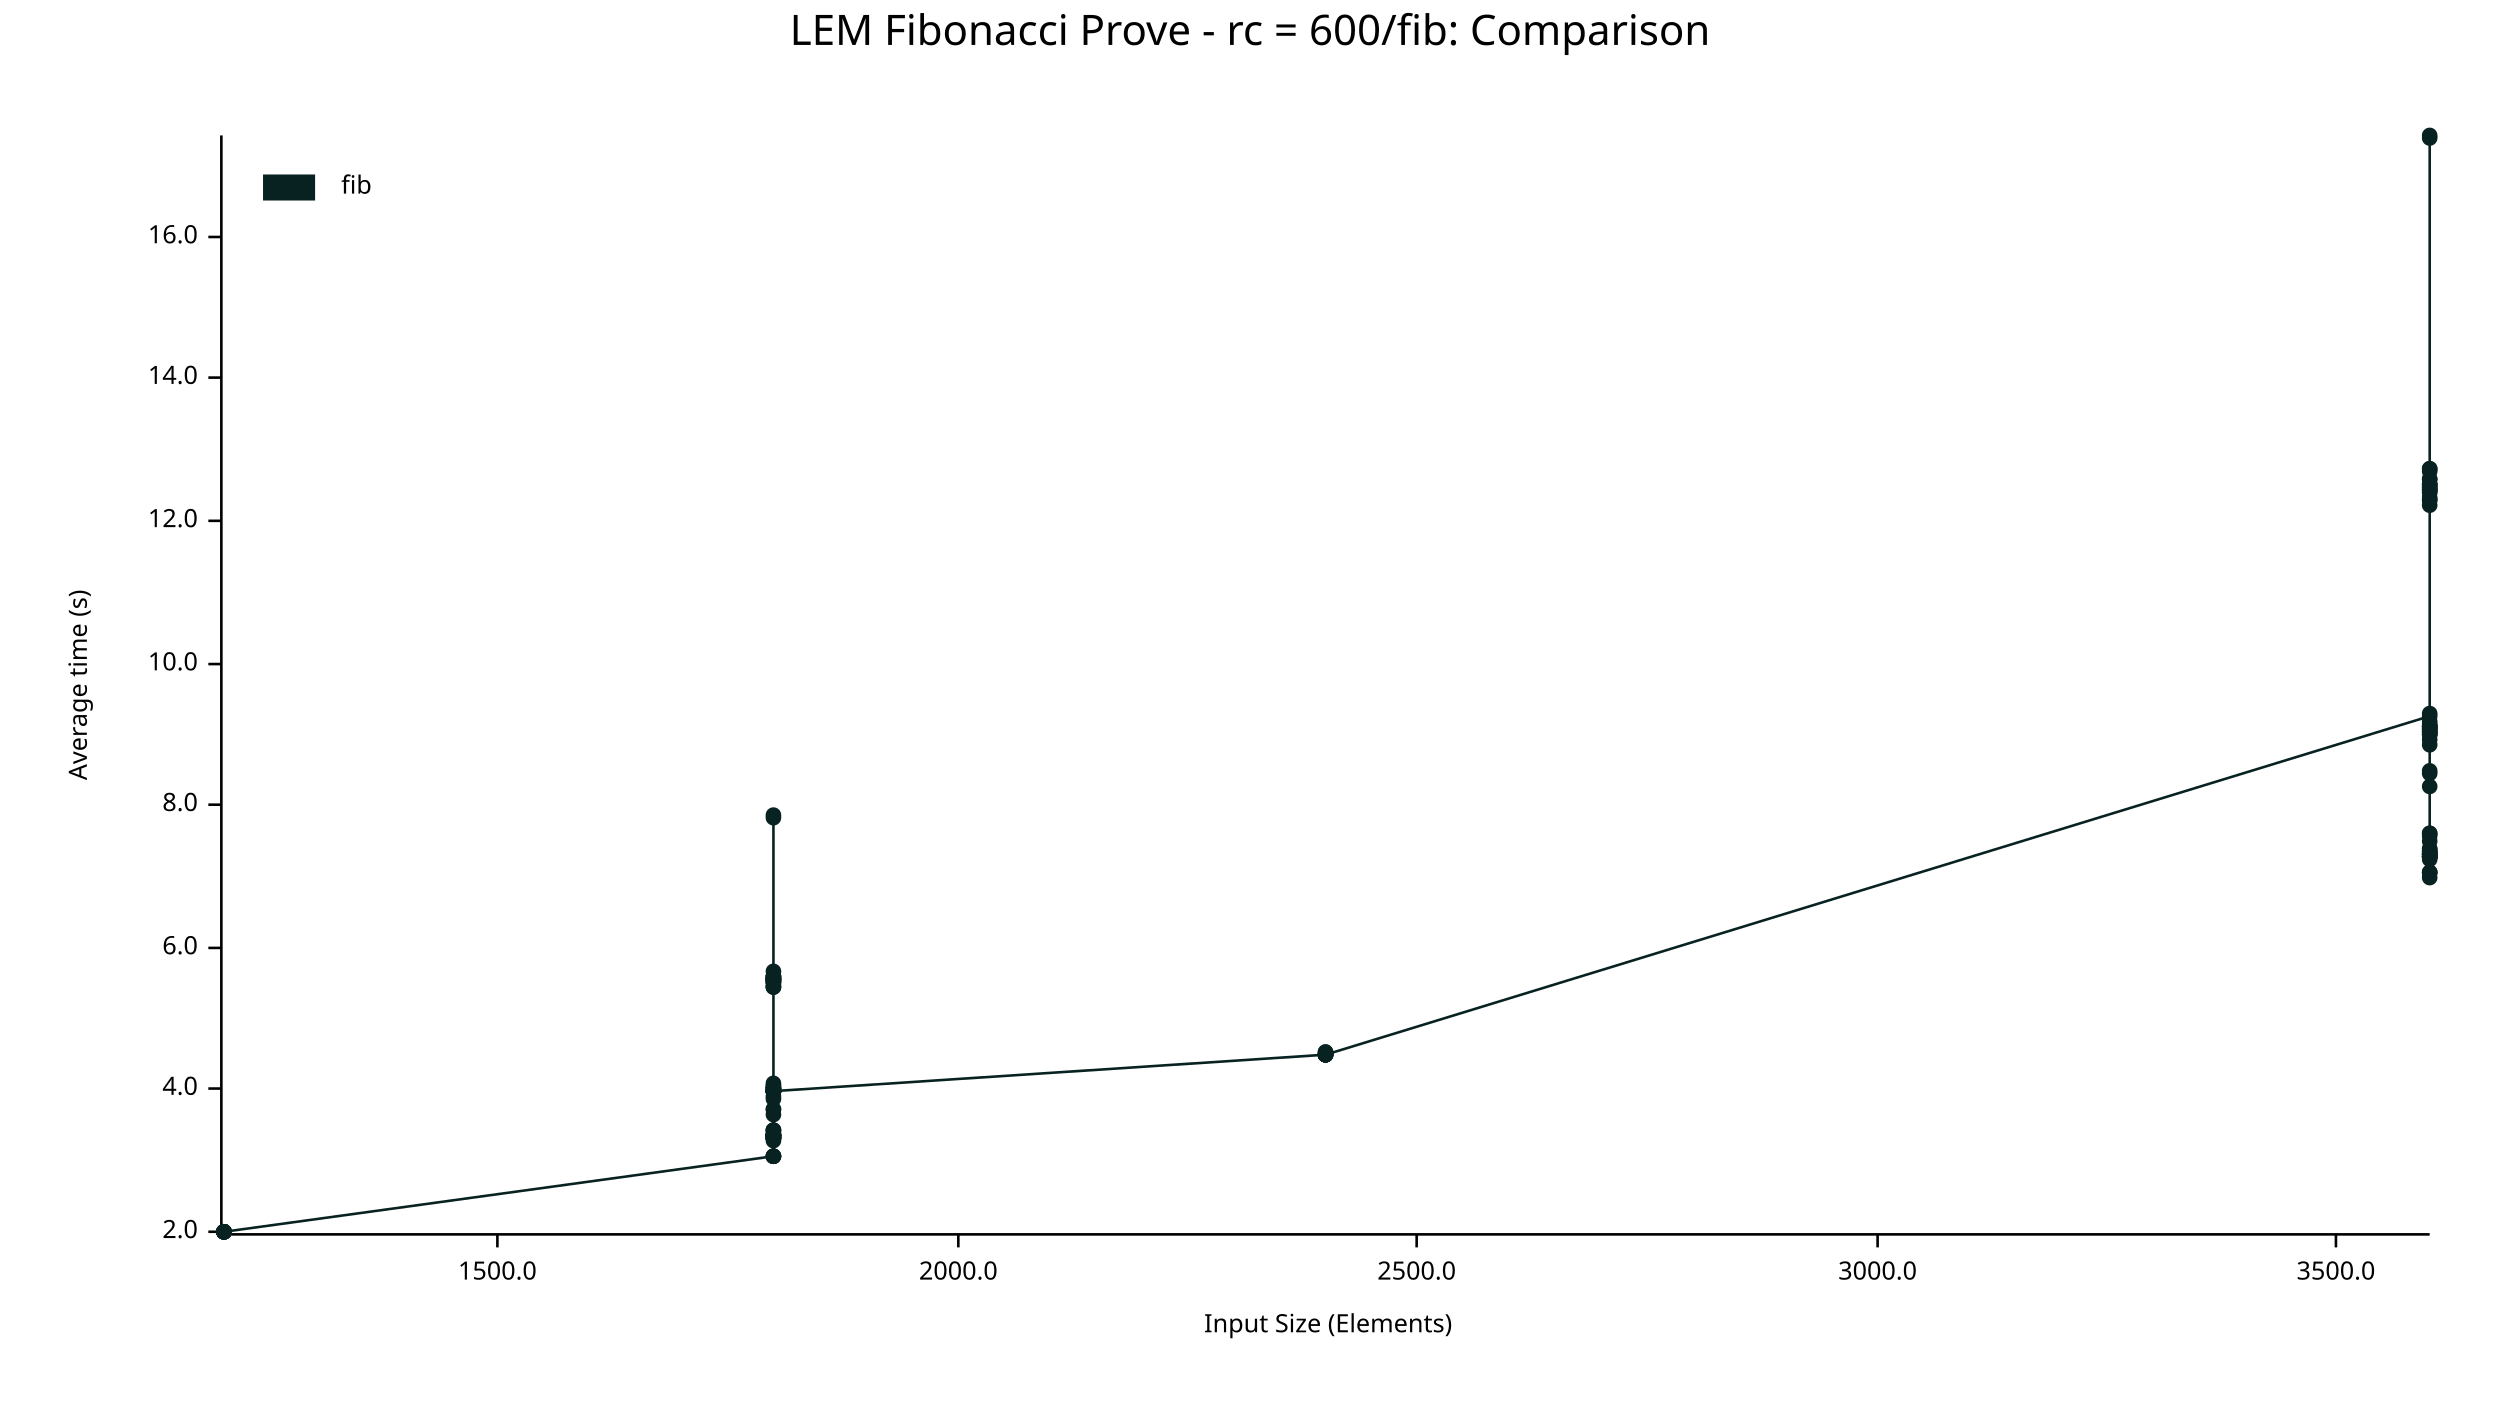
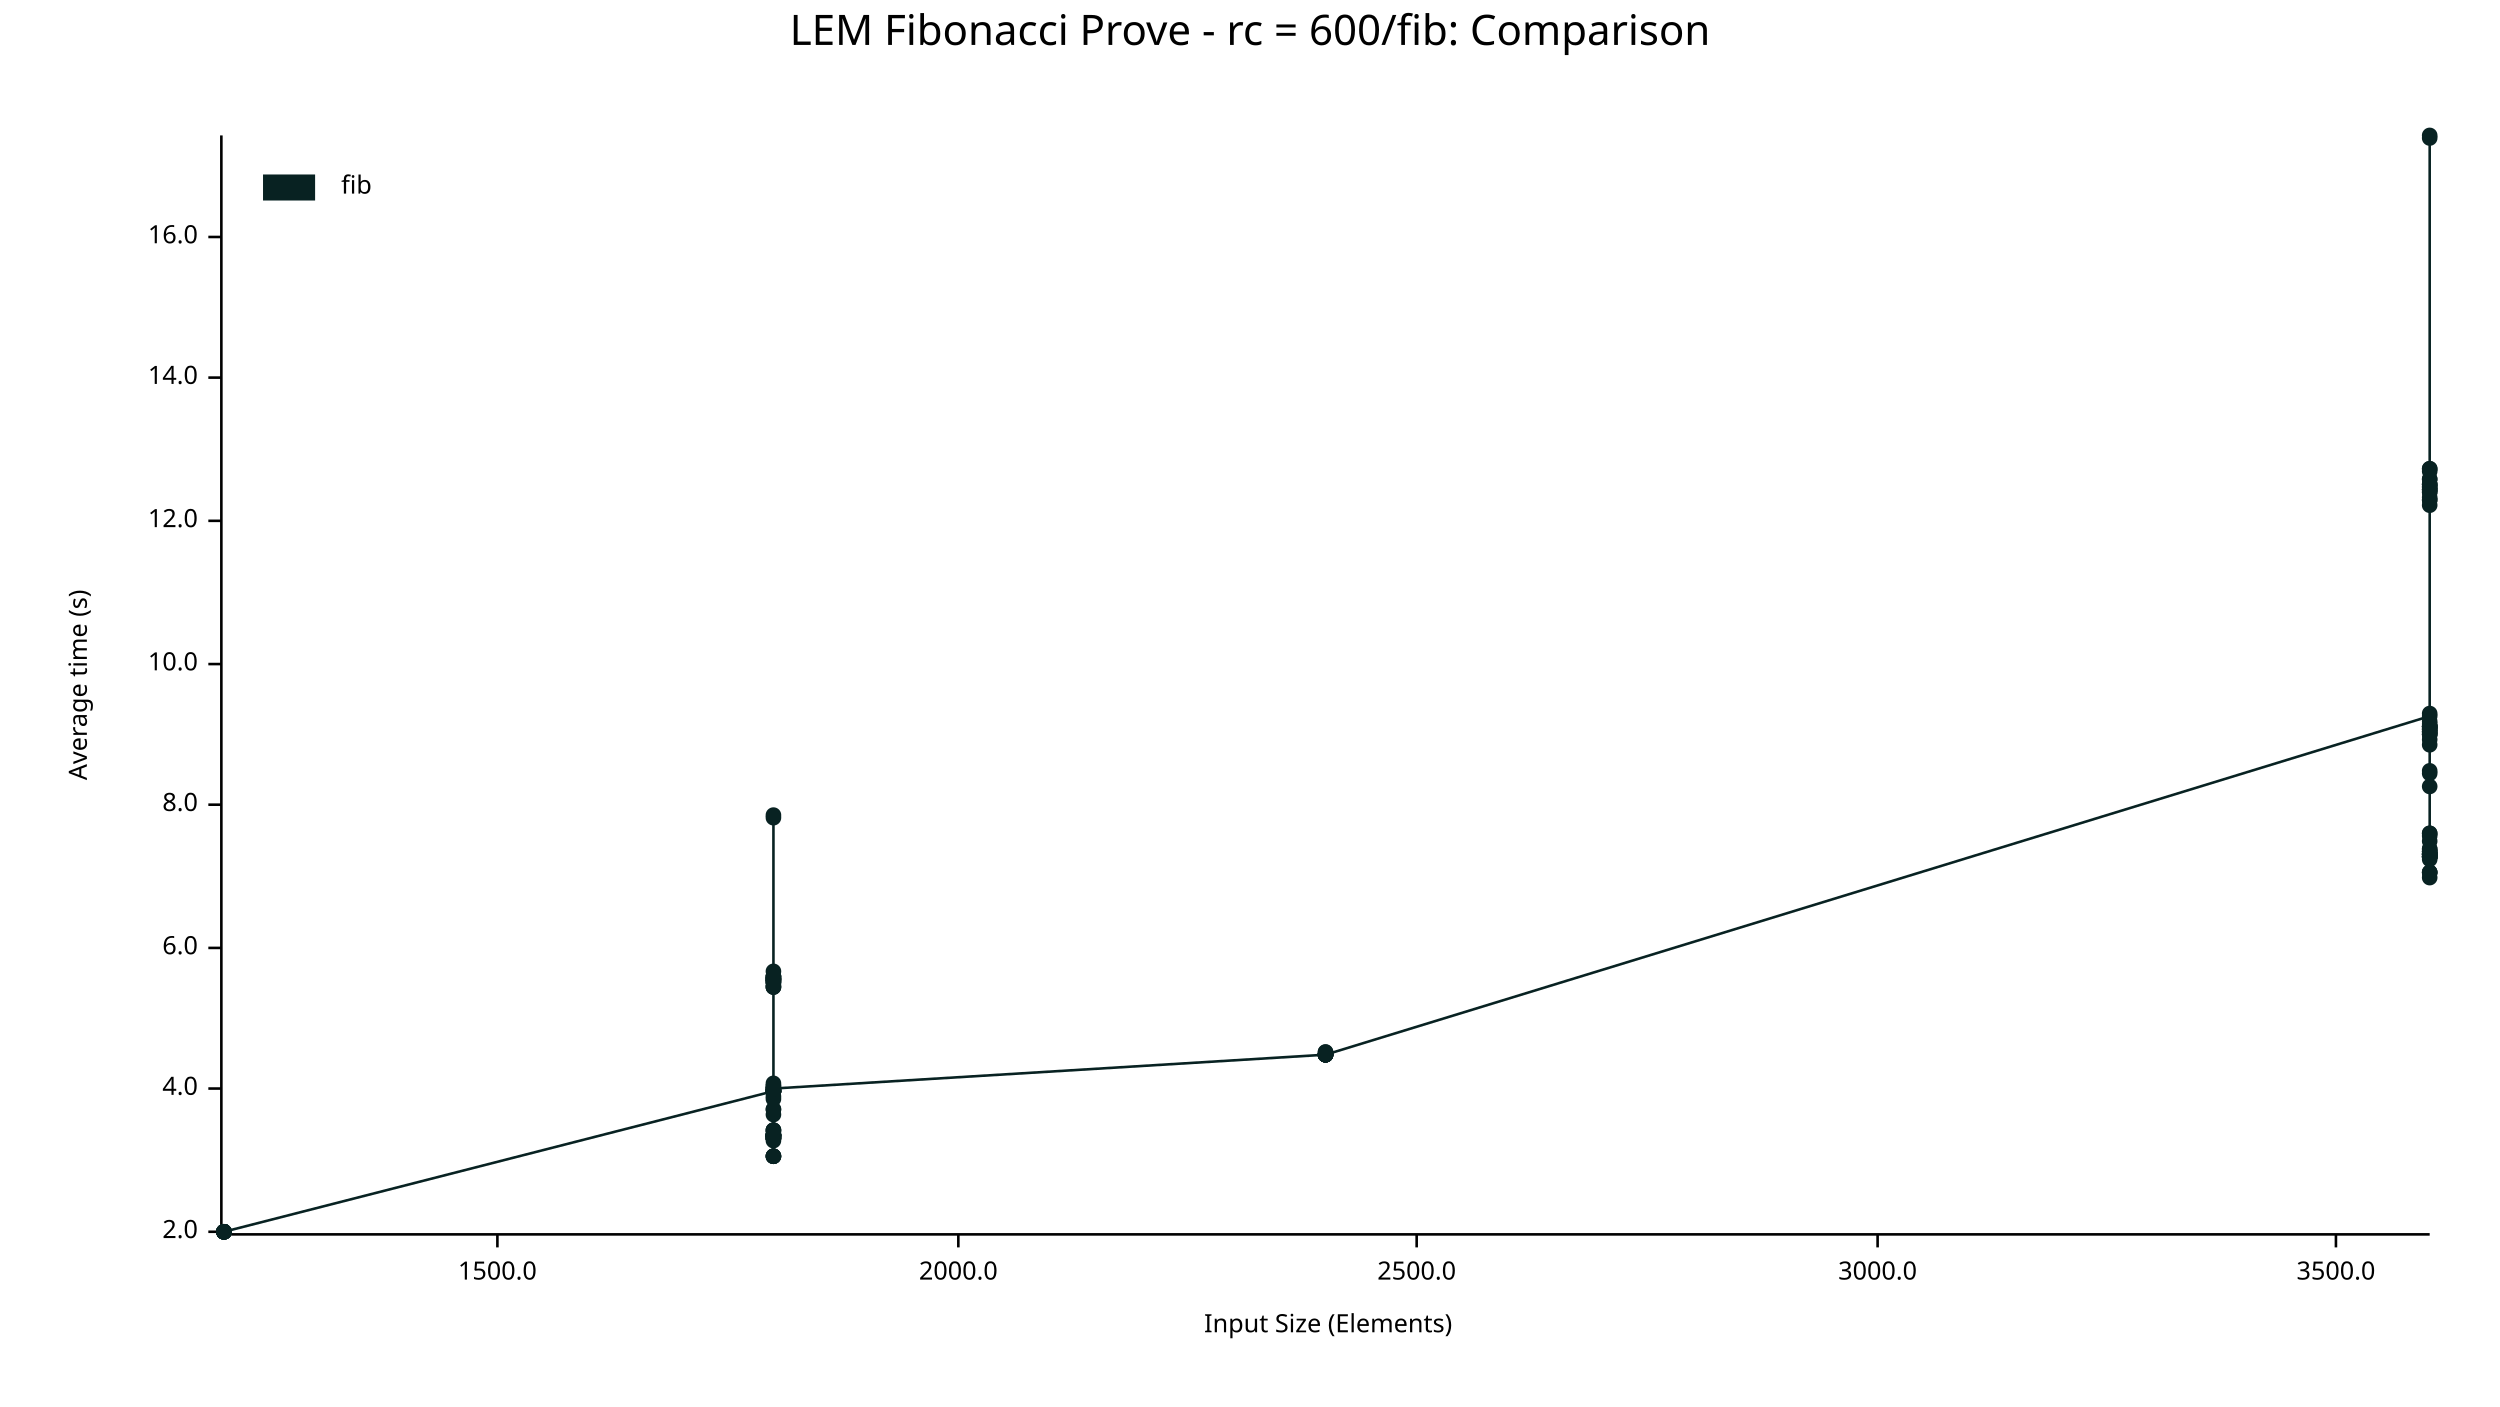
<svg xmlns="http://www.w3.org/2000/svg" width="960" height="540" viewBox="0 0 960 540">
  <text x="480" y="5" dy="0.76em" text-anchor="middle" font-family="sans-serif" font-size="16.129" opacity="1" fill="#000000">
LEM Fibonacci Prove - rc = 600/fib: Comparison
</text>
  <text x="26" y="263" dy="0.76em" text-anchor="middle" font-family="sans-serif" font-size="9.677" opacity="1" fill="#000000" transform="rotate(270, 26, 263)">
Average time (s)
</text>
  <text x="510" y="514" dy="-0.5ex" text-anchor="middle" font-family="sans-serif" font-size="9.677" opacity="1" fill="#000000">
Input Size (Elements)
</text>
  <polyline fill="none" opacity="1" stroke="#000000" stroke-width="1" points="85,52 85,473 " />
  <text x="76" y="473" dy="0.5ex" text-anchor="end" font-family="sans-serif" font-size="9.677" opacity="1" fill="#000000">
2.0
</text>
  <polyline fill="none" opacity="1" stroke="#000000" stroke-width="1" points="80,473 85,473 " />
  <text x="76" y="418" dy="0.5ex" text-anchor="end" font-family="sans-serif" font-size="9.677" opacity="1" fill="#000000">
4.0
</text>
  <polyline fill="none" opacity="1" stroke="#000000" stroke-width="1" points="80,418 85,418 " />
  <text x="76" y="364" dy="0.5ex" text-anchor="end" font-family="sans-serif" font-size="9.677" opacity="1" fill="#000000">
6.0
</text>
  <polyline fill="none" opacity="1" stroke="#000000" stroke-width="1" points="80,364 85,364 " />
  <text x="76" y="309" dy="0.5ex" text-anchor="end" font-family="sans-serif" font-size="9.677" opacity="1" fill="#000000">
8.0
</text>
  <polyline fill="none" opacity="1" stroke="#000000" stroke-width="1" points="80,309 85,309 " />
  <text x="76" y="255" dy="0.5ex" text-anchor="end" font-family="sans-serif" font-size="9.677" opacity="1" fill="#000000">
10.0
</text>
  <polyline fill="none" opacity="1" stroke="#000000" stroke-width="1" points="80,255 85,255 " />
  <text x="76" y="200" dy="0.5ex" text-anchor="end" font-family="sans-serif" font-size="9.677" opacity="1" fill="#000000">
12.0
</text>
  <polyline fill="none" opacity="1" stroke="#000000" stroke-width="1" points="80,200 85,200 " />
  <text x="76" y="145" dy="0.5ex" text-anchor="end" font-family="sans-serif" font-size="9.677" opacity="1" fill="#000000">
14.0
</text>
  <polyline fill="none" opacity="1" stroke="#000000" stroke-width="1" points="80,145 85,145 " />
  <text x="76" y="91" dy="0.5ex" text-anchor="end" font-family="sans-serif" font-size="9.677" opacity="1" fill="#000000">
16.0
</text>
  <polyline fill="none" opacity="1" stroke="#000000" stroke-width="1" points="80,91 85,91 " />
  <polyline fill="none" opacity="1" stroke="#000000" stroke-width="1" points="86,474 933,474 " />
  <text x="191" y="484" dy="0.76em" text-anchor="middle" font-family="sans-serif" font-size="9.677" opacity="1" fill="#000000">
1500.0
</text>
  <polyline fill="none" opacity="1" stroke="#000000" stroke-width="1" points="191,474 191,479 " />
  <text x="368" y="484" dy="0.76em" text-anchor="middle" font-family="sans-serif" font-size="9.677" opacity="1" fill="#000000">
2000.0
</text>
  <polyline fill="none" opacity="1" stroke="#000000" stroke-width="1" points="368,474 368,479 " />
  <text x="544" y="484" dy="0.76em" text-anchor="middle" font-family="sans-serif" font-size="9.677" opacity="1" fill="#000000">
2500.0
</text>
  <polyline fill="none" opacity="1" stroke="#000000" stroke-width="1" points="544,474 544,479 " />
  <text x="721" y="484" dy="0.76em" text-anchor="middle" font-family="sans-serif" font-size="9.677" opacity="1" fill="#000000">
3000.0
</text>
  <polyline fill="none" opacity="1" stroke="#000000" stroke-width="1" points="721,474 721,479 " />
  <text x="897" y="484" dy="0.76em" text-anchor="middle" font-family="sans-serif" font-size="9.677" opacity="1" fill="#000000">
3500.0
</text>
  <polyline fill="none" opacity="1" stroke="#000000" stroke-width="1" points="897,474 897,479 " />
  <circle cx="86" cy="473" r="3" opacity="1" fill="#082222" stroke="none" stroke-width="1" />
  <circle cx="86" cy="473" r="3" opacity="1" fill="#082222" stroke="none" stroke-width="1" />
  <circle cx="86" cy="473" r="3" opacity="1" fill="#082222" stroke="none" stroke-width="1" />
  <circle cx="86" cy="473" r="3" opacity="1" fill="#082222" stroke="none" stroke-width="1" />
  <circle cx="86" cy="473" r="3" opacity="1" fill="#082222" stroke="none" stroke-width="1" />
  <circle cx="86" cy="473" r="3" opacity="1" fill="#082222" stroke="none" stroke-width="1" />
  <circle cx="86" cy="473" r="3" opacity="1" fill="#082222" stroke="none" stroke-width="1" />
  <circle cx="86" cy="473" r="3" opacity="1" fill="#082222" stroke="none" stroke-width="1" />
  <circle cx="86" cy="473" r="3" opacity="1" fill="#082222" stroke="none" stroke-width="1" />
  <circle cx="86" cy="473" r="3" opacity="1" fill="#082222" stroke="none" stroke-width="1" />
  <circle cx="86" cy="473" r="3" opacity="1" fill="#082222" stroke="none" stroke-width="1" />
-   <circle cx="297" cy="444" r="3" opacity="1" fill="#082222" stroke="none" stroke-width="1" />
+   <circle cx="86" cy="473" r="3" opacity="1" fill="#082222" stroke="none" stroke-width="1" />
+   <circle cx="297" cy="419" r="3" opacity="1" fill="#082222" stroke="none" stroke-width="1" />
+   <circle cx="297" cy="418" r="3" opacity="1" fill="#082222" stroke="none" stroke-width="1" />
+   <circle cx="297" cy="419" r="3" opacity="1" fill="#082222" stroke="none" stroke-width="1" />
+   <circle cx="297" cy="437" r="3" opacity="1" fill="#082222" stroke="none" stroke-width="1" />
+   <circle cx="297" cy="375" r="3" opacity="1" fill="#082222" stroke="none" stroke-width="1" />
+   <circle cx="297" cy="375" r="3" opacity="1" fill="#082222" stroke="none" stroke-width="1" />
+   <circle cx="297" cy="436" r="3" opacity="1" fill="#082222" stroke="none" stroke-width="1" />
+   <circle cx="297" cy="444" r="3" opacity="1" fill="#082222" stroke="none" stroke-width="1" />
+   <circle cx="297" cy="436" r="3" opacity="1" fill="#082222" stroke="none" stroke-width="1" />
+   <circle cx="297" cy="437" r="3" opacity="1" fill="#082222" stroke="none" stroke-width="1" />
+   <circle cx="297" cy="436" r="3" opacity="1" fill="#082222" stroke="none" stroke-width="1" />
+   <circle cx="297" cy="437" r="3" opacity="1" fill="#082222" stroke="none" stroke-width="1" />
+   <circle cx="297" cy="313" r="3" opacity="1" fill="#082222" stroke="none" stroke-width="1" />
+   <circle cx="297" cy="419" r="3" opacity="1" fill="#082222" stroke="none" stroke-width="1" />
+   <circle cx="297" cy="379" r="3" opacity="1" fill="#082222" stroke="none" stroke-width="1" />
+   <circle cx="297" cy="419" r="3" opacity="1" fill="#082222" stroke="none" stroke-width="1" />
+   <circle cx="297" cy="375" r="3" opacity="1" fill="#082222" stroke="none" stroke-width="1" />
+   <circle cx="297" cy="434" r="3" opacity="1" fill="#082222" stroke="none" stroke-width="1" />
+   <circle cx="297" cy="418" r="3" opacity="1" fill="#082222" stroke="none" stroke-width="1" />
+   <circle cx="297" cy="419" r="3" opacity="1" fill="#082222" stroke="none" stroke-width="1" />
+   <circle cx="297" cy="437" r="3" opacity="1" fill="#082222" stroke="none" stroke-width="1" />
+   <circle cx="297" cy="436" r="3" opacity="1" fill="#082222" stroke="none" stroke-width="1" />
+   <circle cx="297" cy="421" r="3" opacity="1" fill="#082222" stroke="none" stroke-width="1" />
+   <circle cx="297" cy="437" r="3" opacity="1" fill="#082222" stroke="none" stroke-width="1" />
+   <circle cx="297" cy="376" r="3" opacity="1" fill="#082222" stroke="none" stroke-width="1" />
+   <circle cx="297" cy="377" r="3" opacity="1" fill="#082222" stroke="none" stroke-width="1" />
+   <circle cx="297" cy="376" r="3" opacity="1" fill="#082222" stroke="none" stroke-width="1" />
+   <circle cx="297" cy="419" r="3" opacity="1" fill="#082222" stroke="none" stroke-width="1" />
+   <circle cx="297" cy="437" r="3" opacity="1" fill="#082222" stroke="none" stroke-width="1" />
+   <circle cx="297" cy="419" r="3" opacity="1" fill="#082222" stroke="none" stroke-width="1" />
+   <circle cx="297" cy="418" r="3" opacity="1" fill="#082222" stroke="none" stroke-width="1" />
+   <circle cx="297" cy="375" r="3" opacity="1" fill="#082222" stroke="none" stroke-width="1" />
+   <circle cx="297" cy="436" r="3" opacity="1" fill="#082222" stroke="none" stroke-width="1" />
+   <circle cx="297" cy="426" r="3" opacity="1" fill="#082222" stroke="none" stroke-width="1" />
+   <circle cx="297" cy="419" r="3" opacity="1" fill="#082222" stroke="none" stroke-width="1" />
+   <circle cx="297" cy="435" r="3" opacity="1" fill="#082222" stroke="none" stroke-width="1" />
  <circle cx="297" cy="417" r="3" opacity="1" fill="#082222" stroke="none" stroke-width="1" />
-   <circle cx="297" cy="436" r="3" opacity="1" fill="#082222" stroke="none" stroke-width="1" />
-   <circle cx="297" cy="419" r="3" opacity="1" fill="#082222" stroke="none" stroke-width="1" />
-   <circle cx="297" cy="421" r="3" opacity="1" fill="#082222" stroke="none" stroke-width="1" />
-   <circle cx="297" cy="376" r="3" opacity="1" fill="#082222" stroke="none" stroke-width="1" />
+   <circle cx="297" cy="376" r="3" opacity="1" fill="#082222" stroke="none" stroke-width="1" />
+   <circle cx="297" cy="419" r="3" opacity="1" fill="#082222" stroke="none" stroke-width="1" />
+   <circle cx="297" cy="434" r="3" opacity="1" fill="#082222" stroke="none" stroke-width="1" />
+   <circle cx="297" cy="444" r="3" opacity="1" fill="#082222" stroke="none" stroke-width="1" />
+   <circle cx="297" cy="376" r="3" opacity="1" fill="#082222" stroke="none" stroke-width="1" />
+   <circle cx="297" cy="434" r="3" opacity="1" fill="#082222" stroke="none" stroke-width="1" />
+   <circle cx="297" cy="377" r="3" opacity="1" fill="#082222" stroke="none" stroke-width="1" />
+   <circle cx="297" cy="419" r="3" opacity="1" fill="#082222" stroke="none" stroke-width="1" />
+   <circle cx="297" cy="436" r="3" opacity="1" fill="#082222" stroke="none" stroke-width="1" />
+   <circle cx="297" cy="379" r="3" opacity="1" fill="#082222" stroke="none" stroke-width="1" />
+   <circle cx="297" cy="437" r="3" opacity="1" fill="#082222" stroke="none" stroke-width="1" />
+   <circle cx="297" cy="436" r="3" opacity="1" fill="#082222" stroke="none" stroke-width="1" />
+   <circle cx="297" cy="436" r="3" opacity="1" fill="#082222" stroke="none" stroke-width="1" />
+   <circle cx="297" cy="376" r="3" opacity="1" fill="#082222" stroke="none" stroke-width="1" />
+   <circle cx="297" cy="376" r="3" opacity="1" fill="#082222" stroke="none" stroke-width="1" />
+   <circle cx="297" cy="436" r="3" opacity="1" fill="#082222" stroke="none" stroke-width="1" />
  <circle cx="297" cy="373" r="3" opacity="1" fill="#082222" stroke="none" stroke-width="1" />
-   <circle cx="297" cy="376" r="3" opacity="1" fill="#082222" stroke="none" stroke-width="1" />
+   <circle cx="297" cy="378" r="3" opacity="1" fill="#082222" stroke="none" stroke-width="1" />
+   <circle cx="297" cy="377" r="3" opacity="1" fill="#082222" stroke="none" stroke-width="1" />
+   <circle cx="297" cy="314" r="3" opacity="1" fill="#082222" stroke="none" stroke-width="1" />
+   <circle cx="297" cy="417" r="3" opacity="1" fill="#082222" stroke="none" stroke-width="1" />
+   <circle cx="297" cy="444" r="3" opacity="1" fill="#082222" stroke="none" stroke-width="1" />
+   <circle cx="297" cy="379" r="3" opacity="1" fill="#082222" stroke="none" stroke-width="1" />
+   <circle cx="297" cy="422" r="3" opacity="1" fill="#082222" stroke="none" stroke-width="1" />
+   <circle cx="297" cy="428" r="3" opacity="1" fill="#082222" stroke="none" stroke-width="1" />
+   <circle cx="297" cy="444" r="3" opacity="1" fill="#082222" stroke="none" stroke-width="1" />
+   <circle cx="297" cy="426" r="3" opacity="1" fill="#082222" stroke="none" stroke-width="1" />
+   <circle cx="297" cy="436" r="3" opacity="1" fill="#082222" stroke="none" stroke-width="1" />
+   <circle cx="297" cy="418" r="3" opacity="1" fill="#082222" stroke="none" stroke-width="1" />
  <circle cx="297" cy="416" r="3" opacity="1" fill="#082222" stroke="none" stroke-width="1" />
-   <circle cx="297" cy="437" r="3" opacity="1" fill="#082222" stroke="none" stroke-width="1" />
-   <circle cx="297" cy="376" r="3" opacity="1" fill="#082222" stroke="none" stroke-width="1" />
-   <circle cx="297" cy="375" r="3" opacity="1" fill="#082222" stroke="none" stroke-width="1" />
-   <circle cx="297" cy="376" r="3" opacity="1" fill="#082222" stroke="none" stroke-width="1" />
-   <circle cx="297" cy="379" r="3" opacity="1" fill="#082222" stroke="none" stroke-width="1" />
-   <circle cx="297" cy="437" r="3" opacity="1" fill="#082222" stroke="none" stroke-width="1" />
-   <circle cx="297" cy="428" r="3" opacity="1" fill="#082222" stroke="none" stroke-width="1" />
-   <circle cx="297" cy="377" r="3" opacity="1" fill="#082222" stroke="none" stroke-width="1" />
-   <circle cx="297" cy="418" r="3" opacity="1" fill="#082222" stroke="none" stroke-width="1" />
-   <circle cx="297" cy="436" r="3" opacity="1" fill="#082222" stroke="none" stroke-width="1" />
-   <circle cx="297" cy="426" r="3" opacity="1" fill="#082222" stroke="none" stroke-width="1" />
-   <circle cx="297" cy="418" r="3" opacity="1" fill="#082222" stroke="none" stroke-width="1" />
-   <circle cx="297" cy="377" r="3" opacity="1" fill="#082222" stroke="none" stroke-width="1" />
-   <circle cx="297" cy="437" r="3" opacity="1" fill="#082222" stroke="none" stroke-width="1" />
-   <circle cx="297" cy="437" r="3" opacity="1" fill="#082222" stroke="none" stroke-width="1" />
-   <circle cx="297" cy="379" r="3" opacity="1" fill="#082222" stroke="none" stroke-width="1" />
-   <circle cx="297" cy="419" r="3" opacity="1" fill="#082222" stroke="none" stroke-width="1" />
-   <circle cx="297" cy="418" r="3" opacity="1" fill="#082222" stroke="none" stroke-width="1" />
-   <circle cx="297" cy="419" r="3" opacity="1" fill="#082222" stroke="none" stroke-width="1" />
-   <circle cx="297" cy="437" r="3" opacity="1" fill="#082222" stroke="none" stroke-width="1" />
-   <circle cx="297" cy="436" r="3" opacity="1" fill="#082222" stroke="none" stroke-width="1" />
-   <circle cx="297" cy="436" r="3" opacity="1" fill="#082222" stroke="none" stroke-width="1" />
-   <circle cx="297" cy="419" r="3" opacity="1" fill="#082222" stroke="none" stroke-width="1" />
-   <circle cx="297" cy="418" r="3" opacity="1" fill="#082222" stroke="none" stroke-width="1" />
-   <circle cx="297" cy="436" r="3" opacity="1" fill="#082222" stroke="none" stroke-width="1" />
-   <circle cx="297" cy="314" r="3" opacity="1" fill="#082222" stroke="none" stroke-width="1" />
-   <circle cx="297" cy="435" r="3" opacity="1" fill="#082222" stroke="none" stroke-width="1" />
-   <circle cx="297" cy="313" r="3" opacity="1" fill="#082222" stroke="none" stroke-width="1" />
-   <circle cx="297" cy="434" r="3" opacity="1" fill="#082222" stroke="none" stroke-width="1" />
-   <circle cx="297" cy="419" r="3" opacity="1" fill="#082222" stroke="none" stroke-width="1" />
-   <circle cx="297" cy="377" r="3" opacity="1" fill="#082222" stroke="none" stroke-width="1" />
-   <circle cx="297" cy="434" r="3" opacity="1" fill="#082222" stroke="none" stroke-width="1" />
-   <circle cx="297" cy="376" r="3" opacity="1" fill="#082222" stroke="none" stroke-width="1" />
-   <circle cx="297" cy="419" r="3" opacity="1" fill="#082222" stroke="none" stroke-width="1" />
-   <circle cx="297" cy="436" r="3" opacity="1" fill="#082222" stroke="none" stroke-width="1" />
-   <circle cx="297" cy="379" r="3" opacity="1" fill="#082222" stroke="none" stroke-width="1" />
-   <circle cx="297" cy="377" r="3" opacity="1" fill="#082222" stroke="none" stroke-width="1" />
-   <circle cx="297" cy="419" r="3" opacity="1" fill="#082222" stroke="none" stroke-width="1" />
-   <circle cx="297" cy="375" r="3" opacity="1" fill="#082222" stroke="none" stroke-width="1" />
-   <circle cx="297" cy="436" r="3" opacity="1" fill="#082222" stroke="none" stroke-width="1" />
-   <circle cx="297" cy="419" r="3" opacity="1" fill="#082222" stroke="none" stroke-width="1" />
-   <circle cx="297" cy="376" r="3" opacity="1" fill="#082222" stroke="none" stroke-width="1" />
-   <circle cx="297" cy="375" r="3" opacity="1" fill="#082222" stroke="none" stroke-width="1" />
-   <circle cx="297" cy="375" r="3" opacity="1" fill="#082222" stroke="none" stroke-width="1" />
-   <circle cx="297" cy="444" r="3" opacity="1" fill="#082222" stroke="none" stroke-width="1" />
-   <circle cx="297" cy="378" r="3" opacity="1" fill="#082222" stroke="none" stroke-width="1" />
-   <circle cx="297" cy="436" r="3" opacity="1" fill="#082222" stroke="none" stroke-width="1" />
-   <circle cx="297" cy="417" r="3" opacity="1" fill="#082222" stroke="none" stroke-width="1" />
-   <circle cx="297" cy="437" r="3" opacity="1" fill="#082222" stroke="none" stroke-width="1" />
-   <circle cx="297" cy="418" r="3" opacity="1" fill="#082222" stroke="none" stroke-width="1" />
-   <circle cx="297" cy="444" r="3" opacity="1" fill="#082222" stroke="none" stroke-width="1" />
-   <circle cx="297" cy="422" r="3" opacity="1" fill="#082222" stroke="none" stroke-width="1" />
-   <circle cx="297" cy="437" r="3" opacity="1" fill="#082222" stroke="none" stroke-width="1" />
-   <circle cx="297" cy="436" r="3" opacity="1" fill="#082222" stroke="none" stroke-width="1" />
-   <circle cx="297" cy="444" r="3" opacity="1" fill="#082222" stroke="none" stroke-width="1" />
-   <circle cx="297" cy="434" r="3" opacity="1" fill="#082222" stroke="none" stroke-width="1" />
+   <circle cx="297" cy="377" r="3" opacity="1" fill="#082222" stroke="none" stroke-width="1" />
  <circle cx="297" cy="438" r="3" opacity="1" fill="#082222" stroke="none" stroke-width="1" />
-   <circle cx="297" cy="426" r="3" opacity="1" fill="#082222" stroke="none" stroke-width="1" />
-   <circle cx="297" cy="436" r="3" opacity="1" fill="#082222" stroke="none" stroke-width="1" />
-   <circle cx="297" cy="419" r="3" opacity="1" fill="#082222" stroke="none" stroke-width="1" />
-   <circle cx="297" cy="419" r="3" opacity="1" fill="#082222" stroke="none" stroke-width="1" />
-   <circle cx="509" cy="405" r="3" opacity="1" fill="#082222" stroke="none" stroke-width="1" />
+   <circle cx="297" cy="418" r="3" opacity="1" fill="#082222" stroke="none" stroke-width="1" />
  <circle cx="509" cy="405" r="3" opacity="1" fill="#082222" stroke="none" stroke-width="1" />
  <circle cx="509" cy="405" r="3" opacity="1" fill="#082222" stroke="none" stroke-width="1" />
  <circle cx="509" cy="404" r="3" opacity="1" fill="#082222" stroke="none" stroke-width="1" />
  <circle cx="509" cy="405" r="3" opacity="1" fill="#082222" stroke="none" stroke-width="1" />
+   <circle cx="509" cy="405" r="3" opacity="1" fill="#082222" stroke="none" stroke-width="1" />
+   <circle cx="509" cy="405" r="3" opacity="1" fill="#082222" stroke="none" stroke-width="1" />
+   <circle cx="509" cy="405" r="3" opacity="1" fill="#082222" stroke="none" stroke-width="1" />
  <circle cx="509" cy="404" r="3" opacity="1" fill="#082222" stroke="none" stroke-width="1" />
  <circle cx="509" cy="405" r="3" opacity="1" fill="#082222" stroke="none" stroke-width="1" />
  <circle cx="509" cy="405" r="3" opacity="1" fill="#082222" stroke="none" stroke-width="1" />
  <circle cx="509" cy="405" r="3" opacity="1" fill="#082222" stroke="none" stroke-width="1" />
  <circle cx="509" cy="405" r="3" opacity="1" fill="#082222" stroke="none" stroke-width="1" />
-   <circle cx="509" cy="405" r="3" opacity="1" fill="#082222" stroke="none" stroke-width="1" />
  <circle cx="933" cy="275" r="3" opacity="1" fill="#082222" stroke="none" stroke-width="1" />
+   <circle cx="933" cy="191" r="3" opacity="1" fill="#082222" stroke="none" stroke-width="1" />
+   <circle cx="933" cy="329" r="3" opacity="1" fill="#082222" stroke="none" stroke-width="1" />
+   <circle cx="933" cy="320" r="3" opacity="1" fill="#082222" stroke="none" stroke-width="1" />
+   <circle cx="933" cy="279" r="3" opacity="1" fill="#082222" stroke="none" stroke-width="1" />
+   <circle cx="933" cy="282" r="3" opacity="1" fill="#082222" stroke="none" stroke-width="1" />
  <circle cx="933" cy="302" r="3" opacity="1" fill="#082222" stroke="none" stroke-width="1" />
-   <circle cx="933" cy="186" r="3" opacity="1" fill="#082222" stroke="none" stroke-width="1" />
-   <circle cx="933" cy="330" r="3" opacity="1" fill="#082222" stroke="none" stroke-width="1" />
  <circle cx="933" cy="327" r="3" opacity="1" fill="#082222" stroke="none" stroke-width="1" />
-   <circle cx="933" cy="335" r="3" opacity="1" fill="#082222" stroke="none" stroke-width="1" />
-   <circle cx="933" cy="326" r="3" opacity="1" fill="#082222" stroke="none" stroke-width="1" />
-   <circle cx="933" cy="327" r="3" opacity="1" fill="#082222" stroke="none" stroke-width="1" />
-   <circle cx="933" cy="328" r="3" opacity="1" fill="#082222" stroke="none" stroke-width="1" />
-   <circle cx="933" cy="281" r="3" opacity="1" fill="#082222" stroke="none" stroke-width="1" />
+   <circle cx="933" cy="180" r="3" opacity="1" fill="#082222" stroke="none" stroke-width="1" />
  <circle cx="933" cy="321" r="3" opacity="1" fill="#082222" stroke="none" stroke-width="1" />
  <circle cx="933" cy="188" r="3" opacity="1" fill="#082222" stroke="none" stroke-width="1" />
-   <circle cx="933" cy="329" r="3" opacity="1" fill="#082222" stroke="none" stroke-width="1" />
-   <circle cx="933" cy="284" r="3" opacity="1" fill="#082222" stroke="none" stroke-width="1" />
-   <circle cx="933" cy="277" r="3" opacity="1" fill="#082222" stroke="none" stroke-width="1" />
+   <circle cx="933" cy="330" r="3" opacity="1" fill="#082222" stroke="none" stroke-width="1" />
+   <circle cx="933" cy="329" r="3" opacity="1" fill="#082222" stroke="none" stroke-width="1" />
+   <circle cx="933" cy="281" r="3" opacity="1" fill="#082222" stroke="none" stroke-width="1" />
+   <circle cx="933" cy="326" r="3" opacity="1" fill="#082222" stroke="none" stroke-width="1" />
+   <circle cx="933" cy="180" r="3" opacity="1" fill="#082222" stroke="none" stroke-width="1" />
+   <circle cx="933" cy="326" r="3" opacity="1" fill="#082222" stroke="none" stroke-width="1" />
+   <circle cx="933" cy="192" r="3" opacity="1" fill="#082222" stroke="none" stroke-width="1" />
+   <circle cx="933" cy="279" r="3" opacity="1" fill="#082222" stroke="none" stroke-width="1" />
+   <circle cx="933" cy="188" r="3" opacity="1" fill="#082222" stroke="none" stroke-width="1" />
+   <circle cx="933" cy="186" r="3" opacity="1" fill="#082222" stroke="none" stroke-width="1" />
  <circle cx="933" cy="335" r="3" opacity="1" fill="#082222" stroke="none" stroke-width="1" />
-   <circle cx="933" cy="280" r="3" opacity="1" fill="#082222" stroke="none" stroke-width="1" />
-   <circle cx="933" cy="329" r="3" opacity="1" fill="#082222" stroke="none" stroke-width="1" />
-   <circle cx="933" cy="194" r="3" opacity="1" fill="#082222" stroke="none" stroke-width="1" />
+   <circle cx="933" cy="329" r="3" opacity="1" fill="#082222" stroke="none" stroke-width="1" />
+   <circle cx="933" cy="184" r="3" opacity="1" fill="#082222" stroke="none" stroke-width="1" />
+   <circle cx="933" cy="329" r="3" opacity="1" fill="#082222" stroke="none" stroke-width="1" />
+   <circle cx="933" cy="282" r="3" opacity="1" fill="#082222" stroke="none" stroke-width="1" />
+   <circle cx="933" cy="329" r="3" opacity="1" fill="#082222" stroke="none" stroke-width="1" />
+   <circle cx="933" cy="186" r="3" opacity="1" fill="#082222" stroke="none" stroke-width="1" />
+   <circle cx="933" cy="187" r="3" opacity="1" fill="#082222" stroke="none" stroke-width="1" />
+   <circle cx="933" cy="328" r="3" opacity="1" fill="#082222" stroke="none" stroke-width="1" />
+   <circle cx="933" cy="279" r="3" opacity="1" fill="#082222" stroke="none" stroke-width="1" />
+   <circle cx="933" cy="189" r="3" opacity="1" fill="#082222" stroke="none" stroke-width="1" />
+   <circle cx="933" cy="328" r="3" opacity="1" fill="#082222" stroke="none" stroke-width="1" />
+   <circle cx="933" cy="188" r="3" opacity="1" fill="#082222" stroke="none" stroke-width="1" />
+   <circle cx="933" cy="327" r="3" opacity="1" fill="#082222" stroke="none" stroke-width="1" />
+   <circle cx="933" cy="187" r="3" opacity="1" fill="#082222" stroke="none" stroke-width="1" />
+   <circle cx="933" cy="274" r="3" opacity="1" fill="#082222" stroke="none" stroke-width="1" />
+   <circle cx="933" cy="192" r="3" opacity="1" fill="#082222" stroke="none" stroke-width="1" />
+   <circle cx="933" cy="52" r="3" opacity="1" fill="#082222" stroke="none" stroke-width="1" />
+   <circle cx="933" cy="328" r="3" opacity="1" fill="#082222" stroke="none" stroke-width="1" />
+   <circle cx="933" cy="328" r="3" opacity="1" fill="#082222" stroke="none" stroke-width="1" />
+   <circle cx="933" cy="335" r="3" opacity="1" fill="#082222" stroke="none" stroke-width="1" />
+   <circle cx="933" cy="296" r="3" opacity="1" fill="#082222" stroke="none" stroke-width="1" />
+   <circle cx="933" cy="184" r="3" opacity="1" fill="#082222" stroke="none" stroke-width="1" />
+   <circle cx="933" cy="282" r="3" opacity="1" fill="#082222" stroke="none" stroke-width="1" />
+   <circle cx="933" cy="328" r="3" opacity="1" fill="#082222" stroke="none" stroke-width="1" />
+   <circle cx="933" cy="320" r="3" opacity="1" fill="#082222" stroke="none" stroke-width="1" />
+   <circle cx="933" cy="279" r="3" opacity="1" fill="#082222" stroke="none" stroke-width="1" />
+   <circle cx="933" cy="329" r="3" opacity="1" fill="#082222" stroke="none" stroke-width="1" />
  <circle cx="933" cy="281" r="3" opacity="1" fill="#082222" stroke="none" stroke-width="1" />
  <circle cx="933" cy="297" r="3" opacity="1" fill="#082222" stroke="none" stroke-width="1" />
+   <circle cx="933" cy="280" r="3" opacity="1" fill="#082222" stroke="none" stroke-width="1" />
+   <circle cx="933" cy="181" r="3" opacity="1" fill="#082222" stroke="none" stroke-width="1" />
+   <circle cx="933" cy="53" r="3" opacity="1" fill="#082222" stroke="none" stroke-width="1" />
+   <circle cx="933" cy="328" r="3" opacity="1" fill="#082222" stroke="none" stroke-width="1" />
+   <circle cx="933" cy="277" r="3" opacity="1" fill="#082222" stroke="none" stroke-width="1" />
+   <circle cx="933" cy="280" r="3" opacity="1" fill="#082222" stroke="none" stroke-width="1" />
+   <circle cx="933" cy="280" r="3" opacity="1" fill="#082222" stroke="none" stroke-width="1" />
+   <circle cx="933" cy="186" r="3" opacity="1" fill="#082222" stroke="none" stroke-width="1" />
  <circle cx="933" cy="189" r="3" opacity="1" fill="#082222" stroke="none" stroke-width="1" />
-   <circle cx="933" cy="180" r="3" opacity="1" fill="#082222" stroke="none" stroke-width="1" />
-   <circle cx="933" cy="53" r="3" opacity="1" fill="#082222" stroke="none" stroke-width="1" />
-   <circle cx="933" cy="186" r="3" opacity="1" fill="#082222" stroke="none" stroke-width="1" />
-   <circle cx="933" cy="329" r="3" opacity="1" fill="#082222" stroke="none" stroke-width="1" />
-   <circle cx="933" cy="279" r="3" opacity="1" fill="#082222" stroke="none" stroke-width="1" />
-   <circle cx="933" cy="320" r="3" opacity="1" fill="#082222" stroke="none" stroke-width="1" />
-   <circle cx="933" cy="187" r="3" opacity="1" fill="#082222" stroke="none" stroke-width="1" />
-   <circle cx="933" cy="328" r="3" opacity="1" fill="#082222" stroke="none" stroke-width="1" />
-   <circle cx="933" cy="184" r="3" opacity="1" fill="#082222" stroke="none" stroke-width="1" />
-   <circle cx="933" cy="184" r="3" opacity="1" fill="#082222" stroke="none" stroke-width="1" />
-   <circle cx="933" cy="280" r="3" opacity="1" fill="#082222" stroke="none" stroke-width="1" />
-   <circle cx="933" cy="329" r="3" opacity="1" fill="#082222" stroke="none" stroke-width="1" />
-   <circle cx="933" cy="274" r="3" opacity="1" fill="#082222" stroke="none" stroke-width="1" />
+   <circle cx="933" cy="323" r="3" opacity="1" fill="#082222" stroke="none" stroke-width="1" />
+   <circle cx="933" cy="278" r="3" opacity="1" fill="#082222" stroke="none" stroke-width="1" />
+   <circle cx="933" cy="286" r="3" opacity="1" fill="#082222" stroke="none" stroke-width="1" />
+   <circle cx="933" cy="194" r="3" opacity="1" fill="#082222" stroke="none" stroke-width="1" />
+   <circle cx="933" cy="335" r="3" opacity="1" fill="#082222" stroke="none" stroke-width="1" />
+   <circle cx="933" cy="284" r="3" opacity="1" fill="#082222" stroke="none" stroke-width="1" />
  <circle cx="933" cy="279" r="3" opacity="1" fill="#082222" stroke="none" stroke-width="1" />
  <circle cx="933" cy="281" r="3" opacity="1" fill="#082222" stroke="none" stroke-width="1" />
-   <circle cx="933" cy="335" r="3" opacity="1" fill="#082222" stroke="none" stroke-width="1" />
+   <circle cx="933" cy="337" r="3" opacity="1" fill="#082222" stroke="none" stroke-width="1" />
  <circle cx="933" cy="327" r="3" opacity="1" fill="#082222" stroke="none" stroke-width="1" />
-   <circle cx="933" cy="329" r="3" opacity="1" fill="#082222" stroke="none" stroke-width="1" />
-   <circle cx="933" cy="280" r="3" opacity="1" fill="#082222" stroke="none" stroke-width="1" />
-   <circle cx="933" cy="191" r="3" opacity="1" fill="#082222" stroke="none" stroke-width="1" />
-   <circle cx="933" cy="326" r="3" opacity="1" fill="#082222" stroke="none" stroke-width="1" />
-   <circle cx="933" cy="282" r="3" opacity="1" fill="#082222" stroke="none" stroke-width="1" />
-   <circle cx="933" cy="189" r="3" opacity="1" fill="#082222" stroke="none" stroke-width="1" />
-   <circle cx="933" cy="188" r="3" opacity="1" fill="#082222" stroke="none" stroke-width="1" />
-   <circle cx="933" cy="279" r="3" opacity="1" fill="#082222" stroke="none" stroke-width="1" />
-   <circle cx="933" cy="337" r="3" opacity="1" fill="#082222" stroke="none" stroke-width="1" />
-   <circle cx="933" cy="188" r="3" opacity="1" fill="#082222" stroke="none" stroke-width="1" />
-   <circle cx="933" cy="323" r="3" opacity="1" fill="#082222" stroke="none" stroke-width="1" />
-   <circle cx="933" cy="320" r="3" opacity="1" fill="#082222" stroke="none" stroke-width="1" />
-   <circle cx="933" cy="192" r="3" opacity="1" fill="#082222" stroke="none" stroke-width="1" />
-   <circle cx="933" cy="279" r="3" opacity="1" fill="#082222" stroke="none" stroke-width="1" />
-   <circle cx="933" cy="181" r="3" opacity="1" fill="#082222" stroke="none" stroke-width="1" />
-   <circle cx="933" cy="328" r="3" opacity="1" fill="#082222" stroke="none" stroke-width="1" />
-   <circle cx="933" cy="329" r="3" opacity="1" fill="#082222" stroke="none" stroke-width="1" />
-   <circle cx="933" cy="187" r="3" opacity="1" fill="#082222" stroke="none" stroke-width="1" />
-   <circle cx="933" cy="282" r="3" opacity="1" fill="#082222" stroke="none" stroke-width="1" />
-   <circle cx="933" cy="279" r="3" opacity="1" fill="#082222" stroke="none" stroke-width="1" />
-   <circle cx="933" cy="328" r="3" opacity="1" fill="#082222" stroke="none" stroke-width="1" />
-   <circle cx="933" cy="286" r="3" opacity="1" fill="#082222" stroke="none" stroke-width="1" />
-   <circle cx="933" cy="328" r="3" opacity="1" fill="#082222" stroke="none" stroke-width="1" />
-   <circle cx="933" cy="296" r="3" opacity="1" fill="#082222" stroke="none" stroke-width="1" />
-   <circle cx="933" cy="180" r="3" opacity="1" fill="#082222" stroke="none" stroke-width="1" />
-   <circle cx="933" cy="186" r="3" opacity="1" fill="#082222" stroke="none" stroke-width="1" />
-   <circle cx="933" cy="282" r="3" opacity="1" fill="#082222" stroke="none" stroke-width="1" />
-   <circle cx="933" cy="328" r="3" opacity="1" fill="#082222" stroke="none" stroke-width="1" />
-   <circle cx="933" cy="192" r="3" opacity="1" fill="#082222" stroke="none" stroke-width="1" />
-   <circle cx="933" cy="278" r="3" opacity="1" fill="#082222" stroke="none" stroke-width="1" />
-   <circle cx="933" cy="52" r="3" opacity="1" fill="#082222" stroke="none" stroke-width="1" />
-   <polyline fill="none" opacity="1" stroke="#082222" stroke-width="1" points="86,473 86,473 86,473 86,473 86,473 86,473 86,473 86,473 86,473 86,473 86,473 297,444 297,417 297,436 297,419 297,421 297,376 297,373 297,376 297,416 297,437 297,376 297,375 297,376 297,379 297,437 297,428 297,377 297,418 297,436 297,426 297,418 297,377 297,437 297,437 297,379 297,419 297,418 297,419 297,437 297,436 297,436 297,419 297,418 297,436 297,314 297,435 297,313 297,434 297,419 297,377 297,434 297,376 297,419 297,436 297,379 297,377 297,419 297,375 297,436 297,419 297,376 297,375 297,375 297,444 297,378 297,436 297,417 297,437 297,418 297,444 297,422 297,437 297,436 297,444 297,434 297,438 297,426 297,436 297,419 297,419 509,405 509,405 509,405 509,404 509,405 509,404 509,405 509,405 509,405 509,405 509,405 933,275 933,302 933,186 933,330 933,327 933,335 933,326 933,327 933,328 933,281 933,321 933,188 933,329 933,284 933,277 933,335 933,280 933,329 933,194 933,281 933,297 933,189 933,180 933,53 933,186 933,329 933,279 933,320 933,187 933,328 933,184 933,184 933,280 933,329 933,274 933,279 933,281 933,335 933,327 933,329 933,280 933,191 933,326 933,282 933,189 933,188 933,279 933,337 933,188 933,323 933,320 933,192 933,279 933,181 933,328 933,329 933,187 933,282 933,279 933,328 933,286 933,328 933,296 933,180 933,186 933,282 933,328 933,192 933,278 933,52 " />
+   <polyline fill="none" opacity="1" stroke="#082222" stroke-width="1" points="86,473 86,473 86,473 86,473 86,473 86,473 86,473 86,473 86,473 86,473 86,473 86,473 297,419 297,418 297,419 297,437 297,375 297,375 297,436 297,444 297,436 297,437 297,436 297,437 297,313 297,419 297,379 297,419 297,375 297,434 297,418 297,419 297,437 297,436 297,421 297,437 297,376 297,377 297,376 297,419 297,437 297,419 297,418 297,375 297,436 297,426 297,419 297,435 297,417 297,376 297,419 297,434 297,444 297,376 297,434 297,377 297,419 297,436 297,379 297,437 297,436 297,436 297,376 297,376 297,436 297,373 297,378 297,377 297,314 297,417 297,444 297,379 297,422 297,428 297,444 297,426 297,436 297,418 297,416 297,377 297,438 297,418 509,405 509,405 509,404 509,405 509,405 509,405 509,405 509,404 509,405 509,405 509,405 509,405 933,275 933,191 933,329 933,320 933,279 933,282 933,302 933,327 933,180 933,321 933,188 933,330 933,329 933,281 933,326 933,180 933,326 933,192 933,279 933,188 933,186 933,335 933,329 933,184 933,329 933,282 933,329 933,186 933,187 933,328 933,279 933,189 933,328 933,188 933,327 933,187 933,274 933,192 933,52 933,328 933,328 933,335 933,296 933,184 933,282 933,328 933,320 933,279 933,329 933,281 933,297 933,280 933,181 933,53 933,328 933,277 933,280 933,280 933,186 933,189 933,323 933,278 933,286 933,194 933,335 933,284 933,279 933,281 933,337 933,327 " />
  <text x="131" y="67" dy="0.76em" text-anchor="start" font-family="sans-serif" font-size="9.677" opacity="1" fill="#000000">
fib
</text>
  <rect x="101" y="67" width="20" height="10" opacity="1" fill="#082222" stroke="none" />
</svg>
